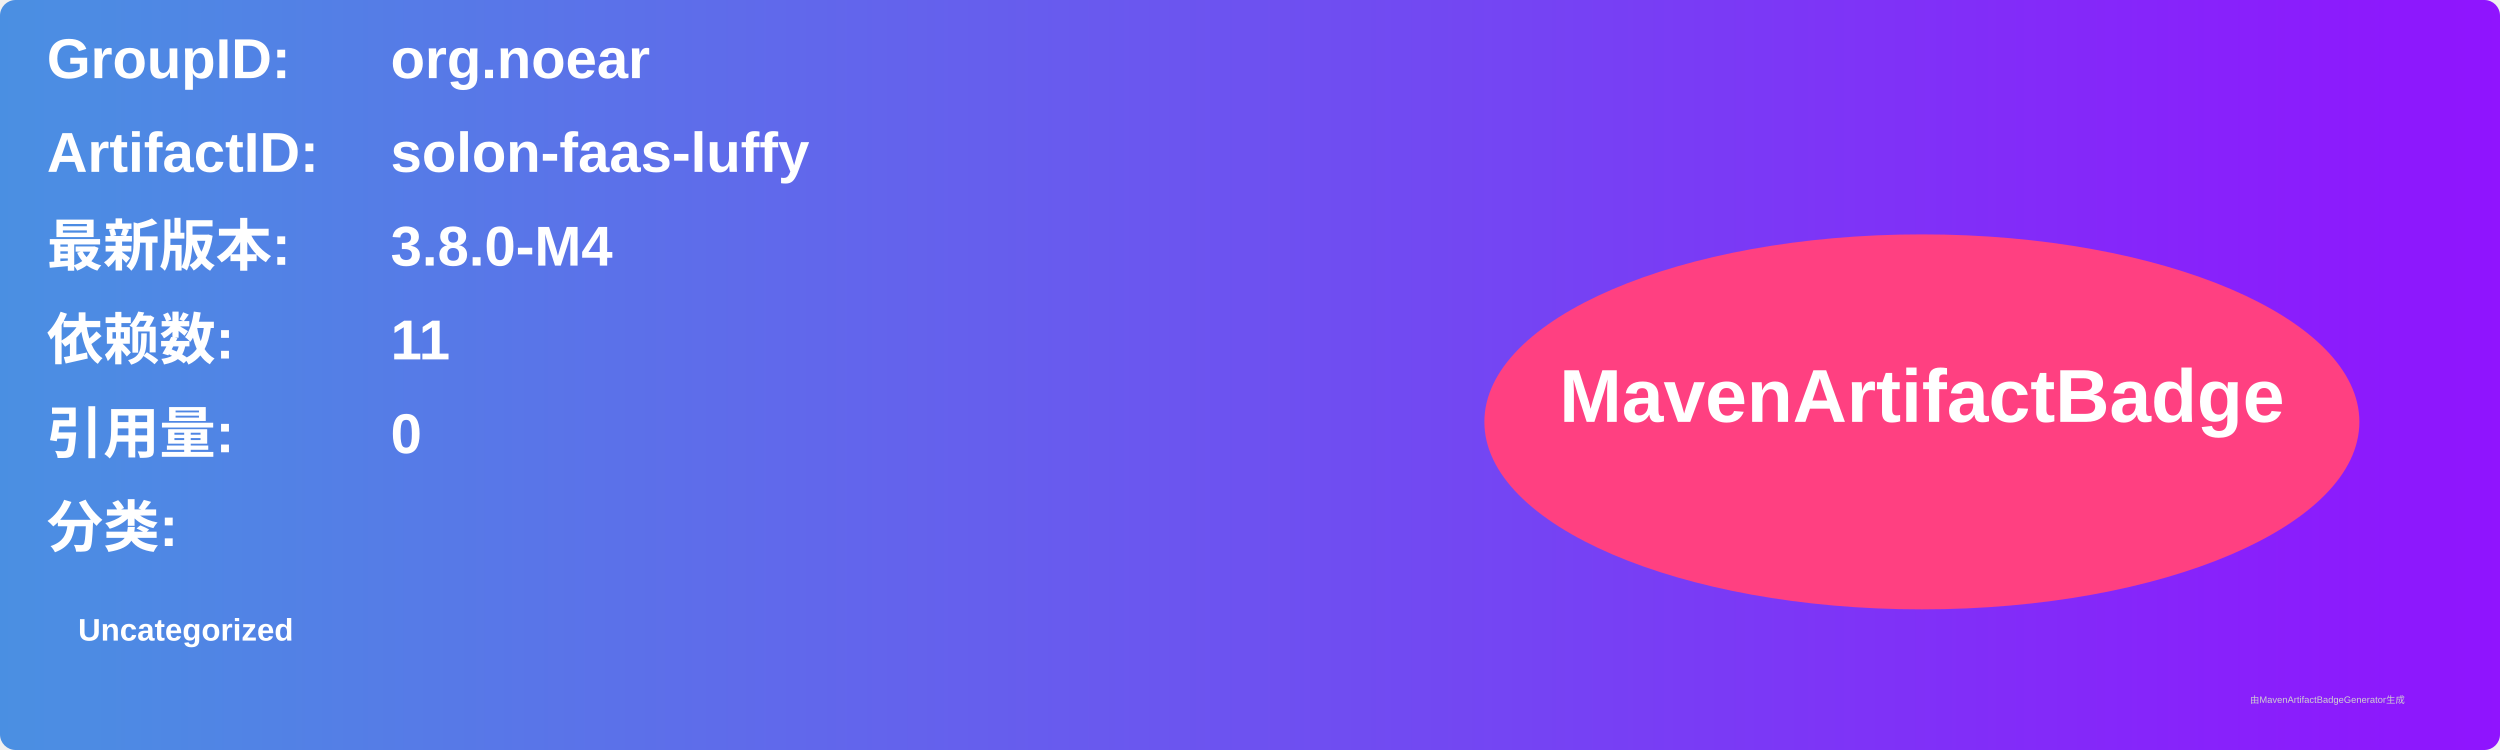
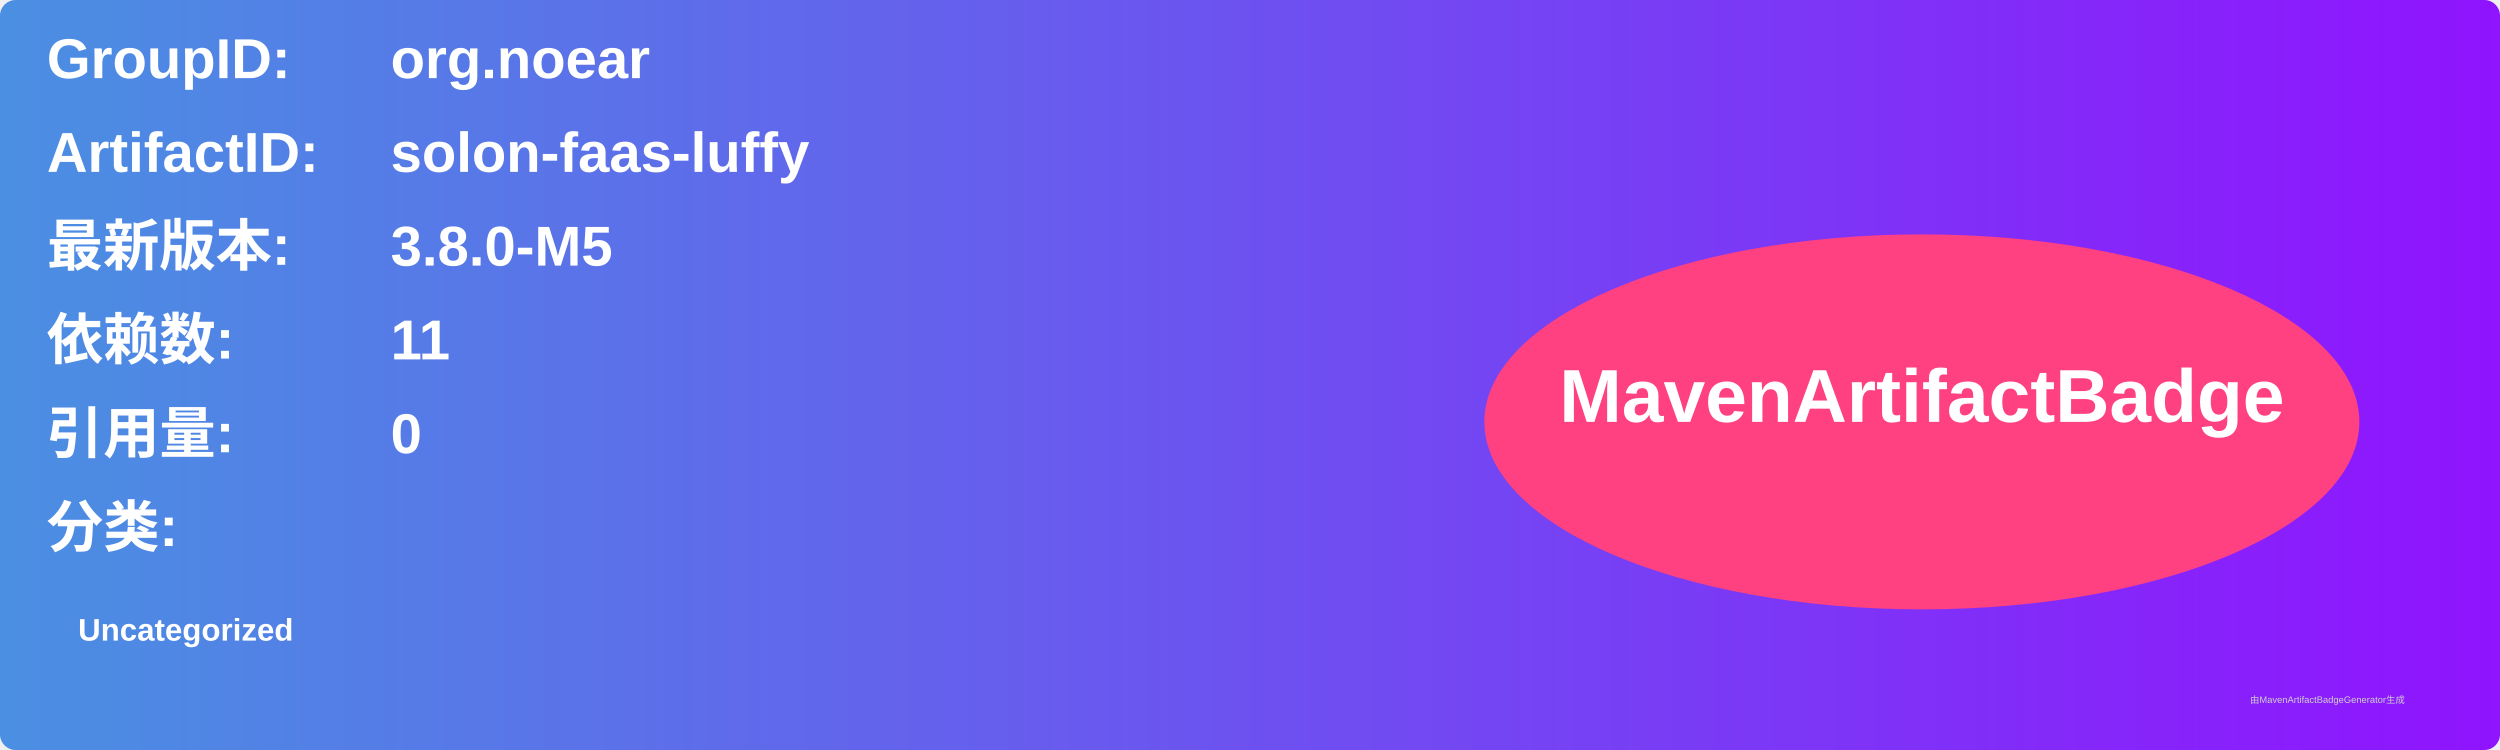
<svg xmlns="http://www.w3.org/2000/svg" width="800" height="240" viewBox="0 0 800 240">
  <linearGradient id="grad" x1="0%" y1="0%" x2="100%" y2="0%">
    <stop offset="0%" stop-color="#4a90e2" />
    <stop offset="100%" stop-color="#9013fe" />
  </linearGradient>
  <rect width="100%" height="100%" rx="5" ry="5" fill="url(#grad)" />
  <g transform="translate(15, 15)">
    <text x="0" y="10" font-family="Arial" font-size="18" fill="white" font-weight="bold" width="260">GroupID:</text>
    <text x="110" y="10" font-family="Arial" font-size="18" fill="white" font-weight="bold" width="460">org.noear</text>
    <text x="0" y="40" font-family="Arial" font-size="18" fill="white" font-weight="bold" width="260">ArtifactID:</text>
    <text x="110" y="40" font-family="Arial" font-size="18" fill="white" font-weight="bold" width="460">solon-faas-luffy</text>
    <text x="0" y="70" font-family="Arial" font-size="18" fill="white" font-weight="bold">最新版本:</text>
    <text x="110" y="70" font-family="Arial" font-size="18" fill="white" font-weight="bold">
-       <tspan font-weight="bold">3.8.0-M4</tspan>
+       <tspan font-weight="bold">3.8.0-M5</tspan>
    </text>
    <text x="0" y="100" font-family="Arial" font-size="18" fill="white" font-weight="bold">依赖数: </text>
    <text x="110" y="100" font-family="Arial" font-size="18" fill="white">
      <tspan font-weight="bold">11</tspan>
    </text>
    <text x="0" y="130" font-family="Arial" font-size="18" fill="white" font-weight="bold">引用量: </text>
    <text x="110" y="130" font-family="Arial" font-size="18" fill="white">
      <tspan font-weight="bold">0</tspan>
    </text>
    <text x="0" y="160" font-family="Arial" font-size="18" fill="white" font-weight="bold">分类:</text>
    <text x="10" y="190" font-family="Arial" font-size="10" fill="white">
      <tspan font-weight="bold">Uncategorized</tspan>
    </text>
    <ellipse cx="600" cy="120" rx="140" ry="60" fill="#ff4081" />
    <text x="600" y="120" text-anchor="middle" font-family="Arial" font-size="24" fill="white" font-weight="bold">MavenArtifactBadge</text>
  </g>
  <text x="720" y="225" font-family="Arial" font-size="3" fill="#d0d0d0">由MavenArtifactBadgeGenerator生成</text>
</svg>
